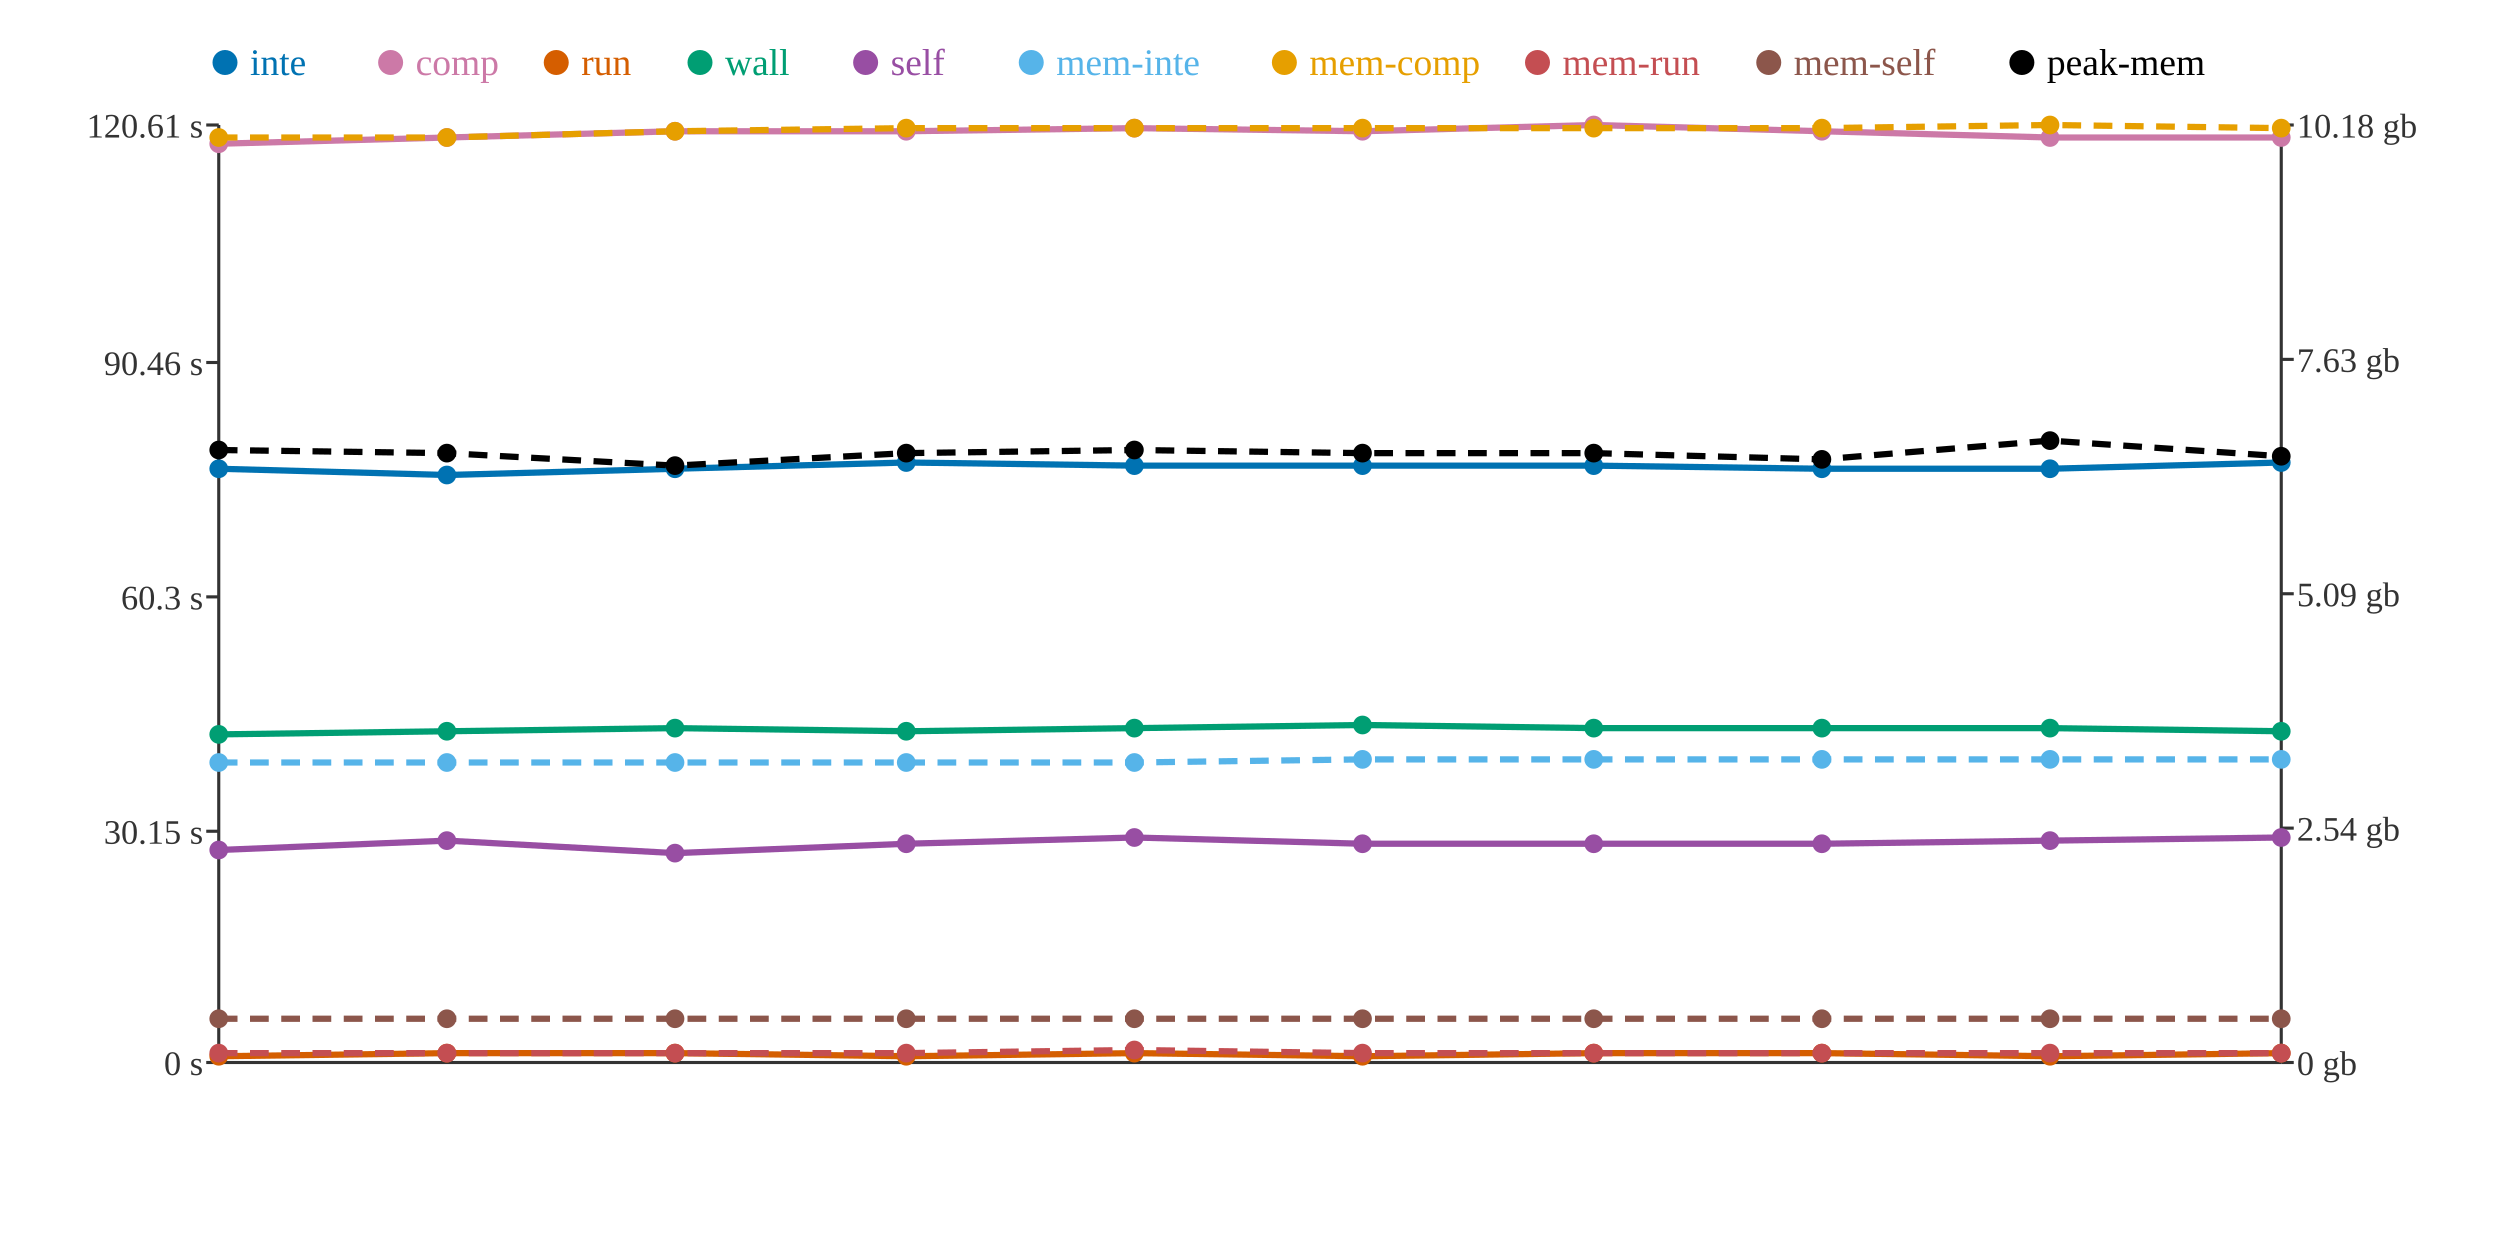
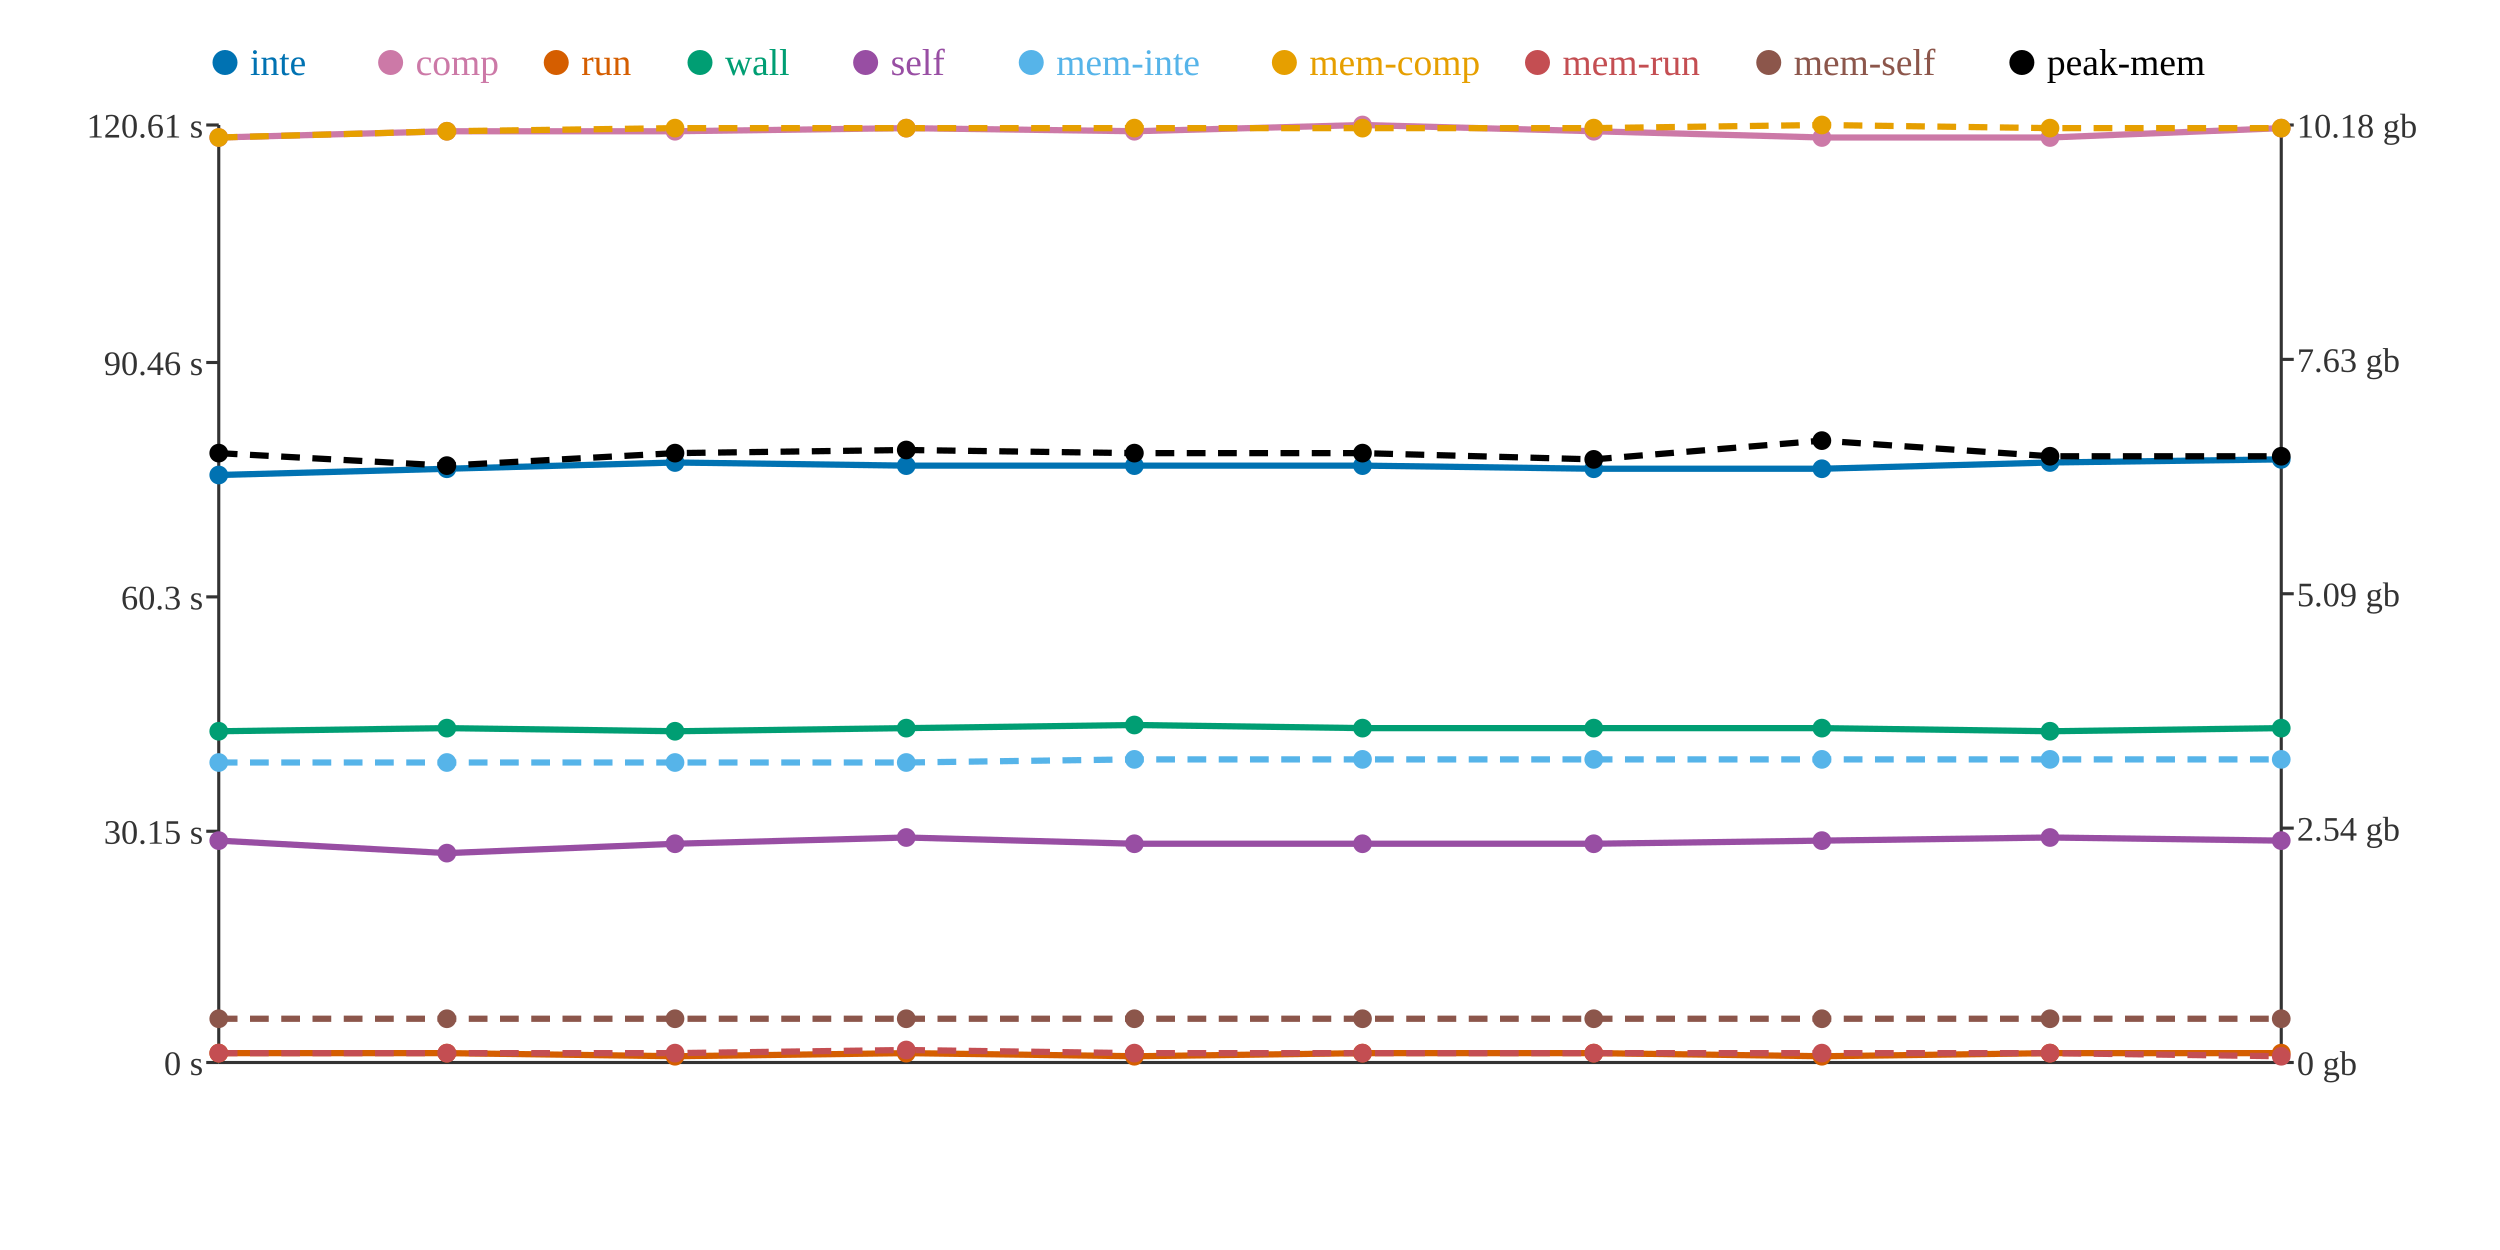
<svg xmlns="http://www.w3.org/2000/svg" width="800" height="400">
  <rect width="800" height="400" fill="white" />
  <line x1="70" y1="40" x2="70" y2="340" stroke="#333" stroke-width="1" />
  <line x1="70" y1="340" x2="730" y2="340" stroke="#333" stroke-width="1" />
  <line x1="730" y1="40" x2="730" y2="340" stroke="#333" stroke-width="1" />
  <line x1="66" y1="340" x2="70" y2="340" stroke="#333" stroke-width="1" />
  <text x="65" y="344" text-anchor="end" font-size="11" fill="#333">0 s</text>
  <line x1="66" y1="266" x2="70" y2="266" stroke="#333" stroke-width="1" />
  <text x="65" y="270" text-anchor="end" font-size="11" fill="#333">30.15 s</text>
  <line x1="66" y1="191" x2="70" y2="191" stroke="#333" stroke-width="1" />
  <text x="65" y="195" text-anchor="end" font-size="11" fill="#333">60.3 s</text>
  <line x1="66" y1="116" x2="70" y2="116" stroke="#333" stroke-width="1" />
  <text x="65" y="120" text-anchor="end" font-size="11" fill="#333">90.46 s</text>
  <line x1="66" y1="40" x2="70" y2="40" stroke="#333" stroke-width="1" />
  <text x="65" y="44" text-anchor="end" font-size="11" fill="#333">120.61 s</text>
  <line x1="730" y1="340" x2="734" y2="340" stroke="#333" stroke-width="1" />
  <text x="735" y="344" text-anchor="start" font-size="11" fill="#333">0 gb</text>
  <line x1="730" y1="265" x2="734" y2="265" stroke="#333" stroke-width="1" />
  <text x="735" y="269" text-anchor="start" font-size="11" fill="#333">2.54 gb</text>
  <line x1="730" y1="190" x2="734" y2="190" stroke="#333" stroke-width="1" />
  <text x="735" y="194" text-anchor="start" font-size="11" fill="#333">5.09 gb</text>
  <line x1="730" y1="115" x2="734" y2="115" stroke="#333" stroke-width="1" />
  <text x="735" y="119" text-anchor="start" font-size="11" fill="#333">7.63 gb</text>
  <line x1="730" y1="40" x2="734" y2="40" stroke="#333" stroke-width="1" />
  <text x="735" y="44" text-anchor="start" font-size="11" fill="#333">10.18 gb</text>
-   <polyline points="70,150 143,152 216,150 290,148 363,149 436,149 510,149 583,150 656,150 730,148" fill="none" stroke="#0072B2" stroke-width="2" />
-   <polyline points="70,46 143,44 216,42 290,42 363,41 436,42 510,40 583,42 656,44 730,44" fill="none" stroke="#CC79A7" stroke-width="2" />
-   <polyline points="70,338 143,337 216,337 290,338 363,337 436,338 510,337 583,337 656,338 730,337" fill="none" stroke="#D55E00" stroke-width="2" />
-   <polyline points="70,235 143,234 216,233 290,234 363,233 436,232 510,233 583,233 656,233 730,234" fill="none" stroke="#009E73" stroke-width="2" />
-   <polyline points="70,272 143,269 216,273 290,270 363,268 436,270 510,270 583,270 656,269 730,268" fill="none" stroke="#984EA3" stroke-width="2" />
-   <polyline points="70,244 143,244 216,244 290,244 363,244 436,243 510,243 583,243 656,243 730,243" fill="none" stroke="#56B4E9" stroke-width="2" stroke-dasharray="6 4" />
-   <polyline points="70,44 143,44 216,42 290,41 363,41 436,41 510,41 583,41 656,40 730,41" fill="none" stroke="#E69F00" stroke-width="2" stroke-dasharray="6 4" />
-   <polyline points="70,337 143,337 216,337 290,337 363,336 436,337 510,337 583,337 656,337 730,337" fill="none" stroke="#C44E52" stroke-width="2" stroke-dasharray="6 4" />
+   <polyline points="70,152 143,150 216,148 290,149 363,149 436,149 510,150 583,150 656,148 730,147" fill="none" stroke="#0072B2" stroke-width="2" />
+   <polyline points="70,44 143,42 216,42 290,41 363,42 436,40 510,42 583,44 656,44 730,41" fill="none" stroke="#CC79A7" stroke-width="2" />
+   <polyline points="70,337 143,337 216,338 290,337 363,338 436,337 510,337 583,338 656,337 730,337" fill="none" stroke="#D55E00" stroke-width="2" />
+   <polyline points="70,234 143,233 216,234 290,233 363,232 436,233 510,233 583,233 656,234 730,233" fill="none" stroke="#009E73" stroke-width="2" />
+   <polyline points="70,269 143,273 216,270 290,268 363,270 436,270 510,270 583,269 656,268 730,269" fill="none" stroke="#984EA3" stroke-width="2" />
+   <polyline points="70,244 143,244 216,244 290,244 363,243 436,243 510,243 583,243 656,243 730,243" fill="none" stroke="#56B4E9" stroke-width="2" stroke-dasharray="6 4" />
+   <polyline points="70,44 143,42 216,41 290,41 363,41 436,41 510,41 583,40 656,41 730,41" fill="none" stroke="#E69F00" stroke-width="2" stroke-dasharray="6 4" />
+   <polyline points="70,337 143,337 216,337 290,336 363,337 436,337 510,337 583,337 656,337 730,338" fill="none" stroke="#C44E52" stroke-width="2" stroke-dasharray="6 4" />
  <polyline points="70,326 143,326 216,326 290,326 363,326 436,326 510,326 583,326 656,326 730,326" fill="none" stroke="#8C564B" stroke-width="2" stroke-dasharray="6 4" />
-   <polyline points="70,144 143,145 216,149 290,145 363,144 436,145 510,145 583,147 656,141 730,146" fill="none" stroke="#000000" stroke-width="2" stroke-dasharray="6 4" />
-   <circle cx="70" cy="150" r="3" fill="#0072B2" />
-   <circle cx="70" cy="46" r="3" fill="#CC79A7" />
-   <circle cx="70" cy="338" r="3" fill="#D55E00" />
-   <circle cx="70" cy="235" r="3" fill="#009E73" />
-   <circle cx="70" cy="272" r="3" fill="#984EA3" />
+   <polyline points="70,145 143,149 216,145 290,144 363,145 436,145 510,147 583,141 656,146 730,146" fill="none" stroke="#000000" stroke-width="2" stroke-dasharray="6 4" />
+   <circle cx="70" cy="152" r="3" fill="#0072B2" />
+   <circle cx="70" cy="44" r="3" fill="#CC79A7" />
+   <circle cx="70" cy="337" r="3" fill="#D55E00" />
+   <circle cx="70" cy="234" r="3" fill="#009E73" />
+   <circle cx="70" cy="269" r="3" fill="#984EA3" />
  <circle cx="70" cy="244" r="3" fill="#56B4E9" />
  <circle cx="70" cy="44" r="3" fill="#E69F00" />
  <circle cx="70" cy="337" r="3" fill="#C44E52" />
  <circle cx="70" cy="326" r="3" fill="#8C564B" />
-   <circle cx="70" cy="144" r="3" fill="#000000" />
-   <circle cx="143" cy="152" r="3" fill="#0072B2" />
-   <circle cx="143" cy="44" r="3" fill="#CC79A7" />
+   <circle cx="70" cy="145" r="3" fill="#000000" />
+   <circle cx="143" cy="150" r="3" fill="#0072B2" />
+   <circle cx="143" cy="42" r="3" fill="#CC79A7" />
  <circle cx="143" cy="337" r="3" fill="#D55E00" />
-   <circle cx="143" cy="234" r="3" fill="#009E73" />
-   <circle cx="143" cy="269" r="3" fill="#984EA3" />
+   <circle cx="143" cy="233" r="3" fill="#009E73" />
+   <circle cx="143" cy="273" r="3" fill="#984EA3" />
  <circle cx="143" cy="244" r="3" fill="#56B4E9" />
-   <circle cx="143" cy="44" r="3" fill="#E69F00" />
+   <circle cx="143" cy="42" r="3" fill="#E69F00" />
  <circle cx="143" cy="337" r="3" fill="#C44E52" />
  <circle cx="143" cy="326" r="3" fill="#8C564B" />
-   <circle cx="143" cy="145" r="3" fill="#000000" />
-   <circle cx="216" cy="150" r="3" fill="#0072B2" />
+   <circle cx="143" cy="149" r="3" fill="#000000" />
+   <circle cx="216" cy="148" r="3" fill="#0072B2" />
  <circle cx="216" cy="42" r="3" fill="#CC79A7" />
-   <circle cx="216" cy="337" r="3" fill="#D55E00" />
-   <circle cx="216" cy="233" r="3" fill="#009E73" />
-   <circle cx="216" cy="273" r="3" fill="#984EA3" />
+   <circle cx="216" cy="338" r="3" fill="#D55E00" />
+   <circle cx="216" cy="234" r="3" fill="#009E73" />
+   <circle cx="216" cy="270" r="3" fill="#984EA3" />
  <circle cx="216" cy="244" r="3" fill="#56B4E9" />
-   <circle cx="216" cy="42" r="3" fill="#E69F00" />
+   <circle cx="216" cy="41" r="3" fill="#E69F00" />
  <circle cx="216" cy="337" r="3" fill="#C44E52" />
  <circle cx="216" cy="326" r="3" fill="#8C564B" />
-   <circle cx="216" cy="149" r="3" fill="#000000" />
-   <circle cx="290" cy="148" r="3" fill="#0072B2" />
-   <circle cx="290" cy="42" r="3" fill="#CC79A7" />
-   <circle cx="290" cy="338" r="3" fill="#D55E00" />
-   <circle cx="290" cy="234" r="3" fill="#009E73" />
-   <circle cx="290" cy="270" r="3" fill="#984EA3" />
+   <circle cx="216" cy="145" r="3" fill="#000000" />
+   <circle cx="290" cy="149" r="3" fill="#0072B2" />
+   <circle cx="290" cy="41" r="3" fill="#CC79A7" />
+   <circle cx="290" cy="337" r="3" fill="#D55E00" />
+   <circle cx="290" cy="233" r="3" fill="#009E73" />
+   <circle cx="290" cy="268" r="3" fill="#984EA3" />
  <circle cx="290" cy="244" r="3" fill="#56B4E9" />
  <circle cx="290" cy="41" r="3" fill="#E69F00" />
-   <circle cx="290" cy="337" r="3" fill="#C44E52" />
+   <circle cx="290" cy="336" r="3" fill="#C44E52" />
  <circle cx="290" cy="326" r="3" fill="#8C564B" />
-   <circle cx="290" cy="145" r="3" fill="#000000" />
+   <circle cx="290" cy="144" r="3" fill="#000000" />
  <circle cx="363" cy="149" r="3" fill="#0072B2" />
-   <circle cx="363" cy="41" r="3" fill="#CC79A7" />
-   <circle cx="363" cy="337" r="3" fill="#D55E00" />
-   <circle cx="363" cy="233" r="3" fill="#009E73" />
-   <circle cx="363" cy="268" r="3" fill="#984EA3" />
-   <circle cx="363" cy="244" r="3" fill="#56B4E9" />
+   <circle cx="363" cy="42" r="3" fill="#CC79A7" />
+   <circle cx="363" cy="338" r="3" fill="#D55E00" />
+   <circle cx="363" cy="232" r="3" fill="#009E73" />
+   <circle cx="363" cy="270" r="3" fill="#984EA3" />
+   <circle cx="363" cy="243" r="3" fill="#56B4E9" />
  <circle cx="363" cy="41" r="3" fill="#E69F00" />
-   <circle cx="363" cy="336" r="3" fill="#C44E52" />
+   <circle cx="363" cy="337" r="3" fill="#C44E52" />
  <circle cx="363" cy="326" r="3" fill="#8C564B" />
-   <circle cx="363" cy="144" r="3" fill="#000000" />
+   <circle cx="363" cy="145" r="3" fill="#000000" />
  <circle cx="436" cy="149" r="3" fill="#0072B2" />
-   <circle cx="436" cy="42" r="3" fill="#CC79A7" />
-   <circle cx="436" cy="338" r="3" fill="#D55E00" />
-   <circle cx="436" cy="232" r="3" fill="#009E73" />
+   <circle cx="436" cy="40" r="3" fill="#CC79A7" />
+   <circle cx="436" cy="337" r="3" fill="#D55E00" />
+   <circle cx="436" cy="233" r="3" fill="#009E73" />
  <circle cx="436" cy="270" r="3" fill="#984EA3" />
  <circle cx="436" cy="243" r="3" fill="#56B4E9" />
  <circle cx="436" cy="41" r="3" fill="#E69F00" />
  <circle cx="436" cy="337" r="3" fill="#C44E52" />
  <circle cx="436" cy="326" r="3" fill="#8C564B" />
  <circle cx="436" cy="145" r="3" fill="#000000" />
-   <circle cx="510" cy="149" r="3" fill="#0072B2" />
-   <circle cx="510" cy="40" r="3" fill="#CC79A7" />
+   <circle cx="510" cy="150" r="3" fill="#0072B2" />
+   <circle cx="510" cy="42" r="3" fill="#CC79A7" />
  <circle cx="510" cy="337" r="3" fill="#D55E00" />
  <circle cx="510" cy="233" r="3" fill="#009E73" />
  <circle cx="510" cy="270" r="3" fill="#984EA3" />
  <circle cx="510" cy="243" r="3" fill="#56B4E9" />
  <circle cx="510" cy="41" r="3" fill="#E69F00" />
  <circle cx="510" cy="337" r="3" fill="#C44E52" />
  <circle cx="510" cy="326" r="3" fill="#8C564B" />
-   <circle cx="510" cy="145" r="3" fill="#000000" />
+   <circle cx="510" cy="147" r="3" fill="#000000" />
  <circle cx="583" cy="150" r="3" fill="#0072B2" />
-   <circle cx="583" cy="42" r="3" fill="#CC79A7" />
-   <circle cx="583" cy="337" r="3" fill="#D55E00" />
+   <circle cx="583" cy="44" r="3" fill="#CC79A7" />
+   <circle cx="583" cy="338" r="3" fill="#D55E00" />
  <circle cx="583" cy="233" r="3" fill="#009E73" />
-   <circle cx="583" cy="270" r="3" fill="#984EA3" />
+   <circle cx="583" cy="269" r="3" fill="#984EA3" />
  <circle cx="583" cy="243" r="3" fill="#56B4E9" />
-   <circle cx="583" cy="41" r="3" fill="#E69F00" />
+   <circle cx="583" cy="40" r="3" fill="#E69F00" />
  <circle cx="583" cy="337" r="3" fill="#C44E52" />
  <circle cx="583" cy="326" r="3" fill="#8C564B" />
-   <circle cx="583" cy="147" r="3" fill="#000000" />
-   <circle cx="656" cy="150" r="3" fill="#0072B2" />
+   <circle cx="583" cy="141" r="3" fill="#000000" />
+   <circle cx="656" cy="148" r="3" fill="#0072B2" />
  <circle cx="656" cy="44" r="3" fill="#CC79A7" />
-   <circle cx="656" cy="338" r="3" fill="#D55E00" />
-   <circle cx="656" cy="233" r="3" fill="#009E73" />
-   <circle cx="656" cy="269" r="3" fill="#984EA3" />
+   <circle cx="656" cy="337" r="3" fill="#D55E00" />
+   <circle cx="656" cy="234" r="3" fill="#009E73" />
+   <circle cx="656" cy="268" r="3" fill="#984EA3" />
  <circle cx="656" cy="243" r="3" fill="#56B4E9" />
-   <circle cx="656" cy="40" r="3" fill="#E69F00" />
+   <circle cx="656" cy="41" r="3" fill="#E69F00" />
  <circle cx="656" cy="337" r="3" fill="#C44E52" />
  <circle cx="656" cy="326" r="3" fill="#8C564B" />
-   <circle cx="656" cy="141" r="3" fill="#000000" />
-   <circle cx="730" cy="148" r="3" fill="#0072B2" />
-   <circle cx="730" cy="44" r="3" fill="#CC79A7" />
+   <circle cx="656" cy="146" r="3" fill="#000000" />
+   <circle cx="730" cy="147" r="3" fill="#0072B2" />
+   <circle cx="730" cy="41" r="3" fill="#CC79A7" />
  <circle cx="730" cy="337" r="3" fill="#D55E00" />
-   <circle cx="730" cy="234" r="3" fill="#009E73" />
-   <circle cx="730" cy="268" r="3" fill="#984EA3" />
+   <circle cx="730" cy="233" r="3" fill="#009E73" />
+   <circle cx="730" cy="269" r="3" fill="#984EA3" />
  <circle cx="730" cy="243" r="3" fill="#56B4E9" />
  <circle cx="730" cy="41" r="3" fill="#E69F00" />
-   <circle cx="730" cy="337" r="3" fill="#C44E52" />
+   <circle cx="730" cy="338" r="3" fill="#C44E52" />
  <circle cx="730" cy="326" r="3" fill="#8C564B" />
  <circle cx="730" cy="146" r="3" fill="#000000" />
  <circle cx="72" cy="20" r="4" fill="#0072B2" />
  <text x="80" y="24" text-anchor="start" font-size="12" fill="#0072B2">inte</text>
  <circle cx="125" cy="20" r="4" fill="#CC79A7" />
  <text x="133" y="24" text-anchor="start" font-size="12" fill="#CC79A7">comp</text>
  <circle cx="178" cy="20" r="4" fill="#D55E00" />
  <text x="186" y="24" text-anchor="start" font-size="12" fill="#D55E00">run</text>
  <circle cx="224" cy="20" r="4" fill="#009E73" />
  <text x="232" y="24" text-anchor="start" font-size="12" fill="#009E73">wall</text>
  <circle cx="277" cy="20" r="4" fill="#984EA3" />
  <text x="285" y="24" text-anchor="start" font-size="12" fill="#984EA3">self</text>
  <circle cx="330" cy="20" r="4" fill="#56B4E9" />
  <text x="338" y="24" text-anchor="start" font-size="12" fill="#56B4E9">mem-inte</text>
  <circle cx="411" cy="20" r="4" fill="#E69F00" />
  <text x="419" y="24" text-anchor="start" font-size="12" fill="#E69F00">mem-comp</text>
  <circle cx="492" cy="20" r="4" fill="#C44E52" />
  <text x="500" y="24" text-anchor="start" font-size="12" fill="#C44E52">mem-run</text>
  <circle cx="566" cy="20" r="4" fill="#8C564B" />
  <text x="574" y="24" text-anchor="start" font-size="12" fill="#8C564B">mem-self</text>
  <circle cx="647" cy="20" r="4" fill="#000000" />
  <text x="655" y="24" text-anchor="start" font-size="12" fill="#000000">peak-mem</text>
</svg>
